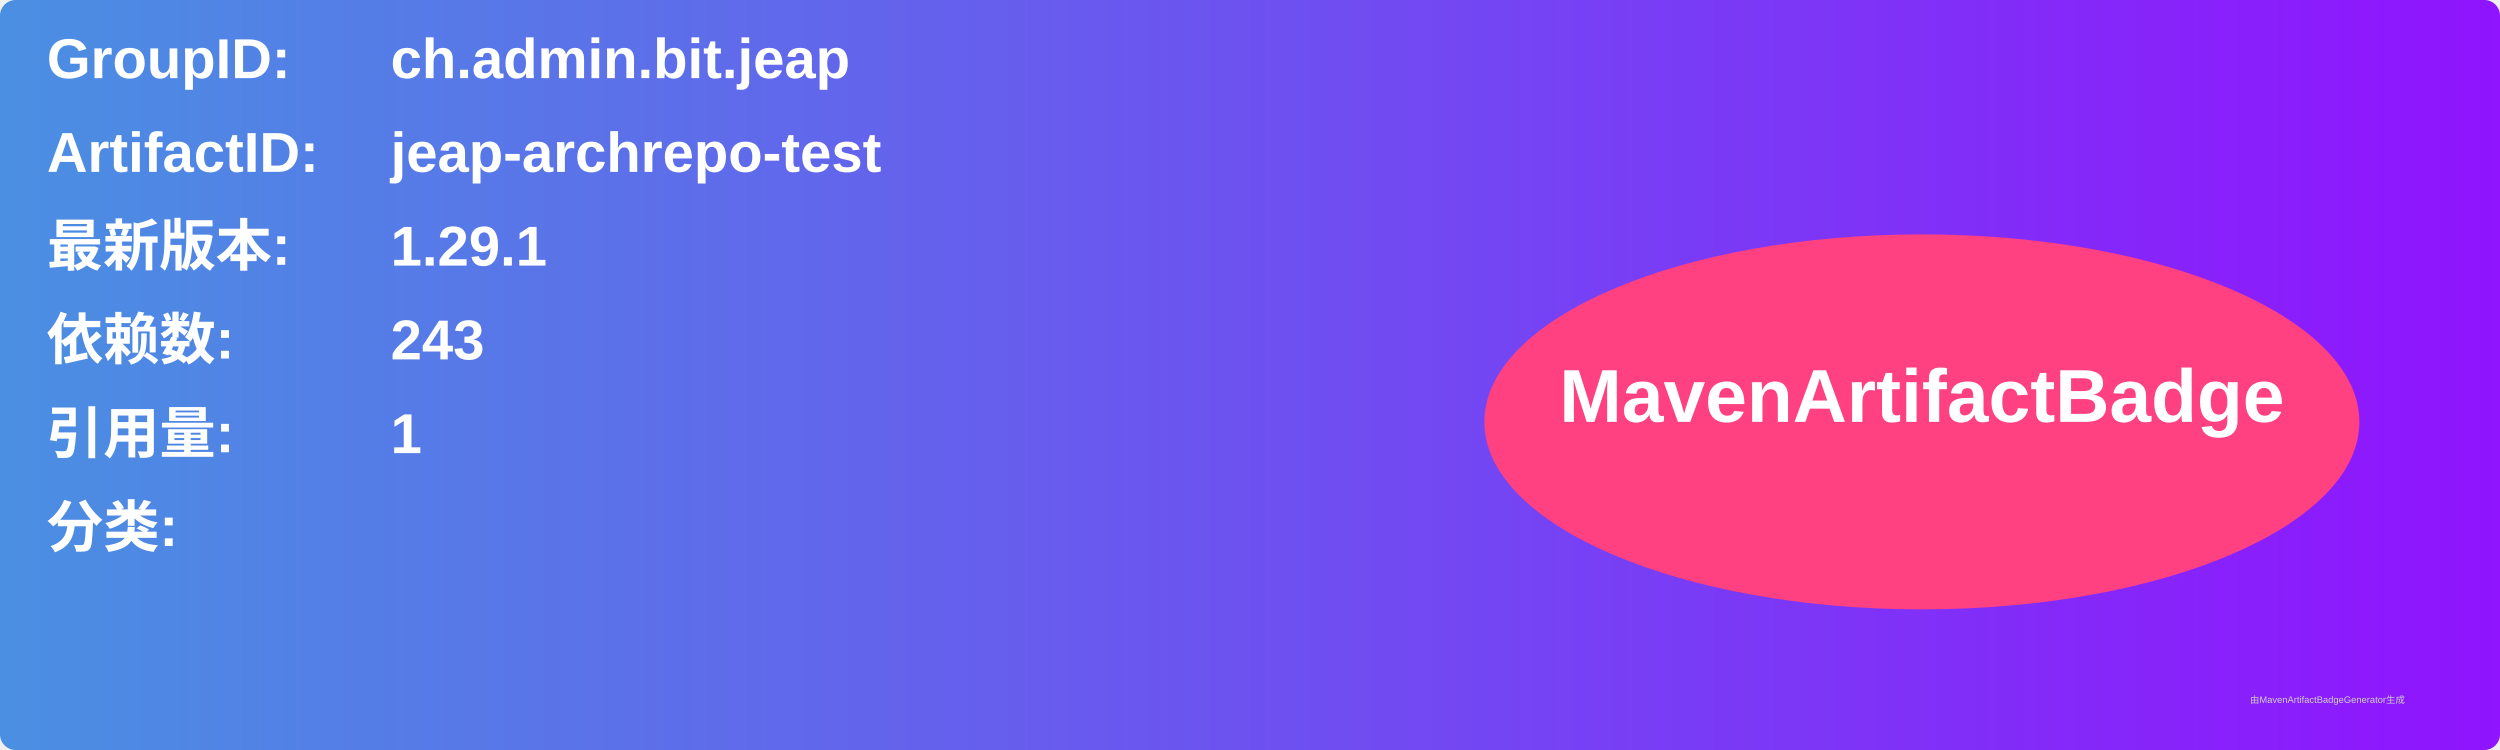
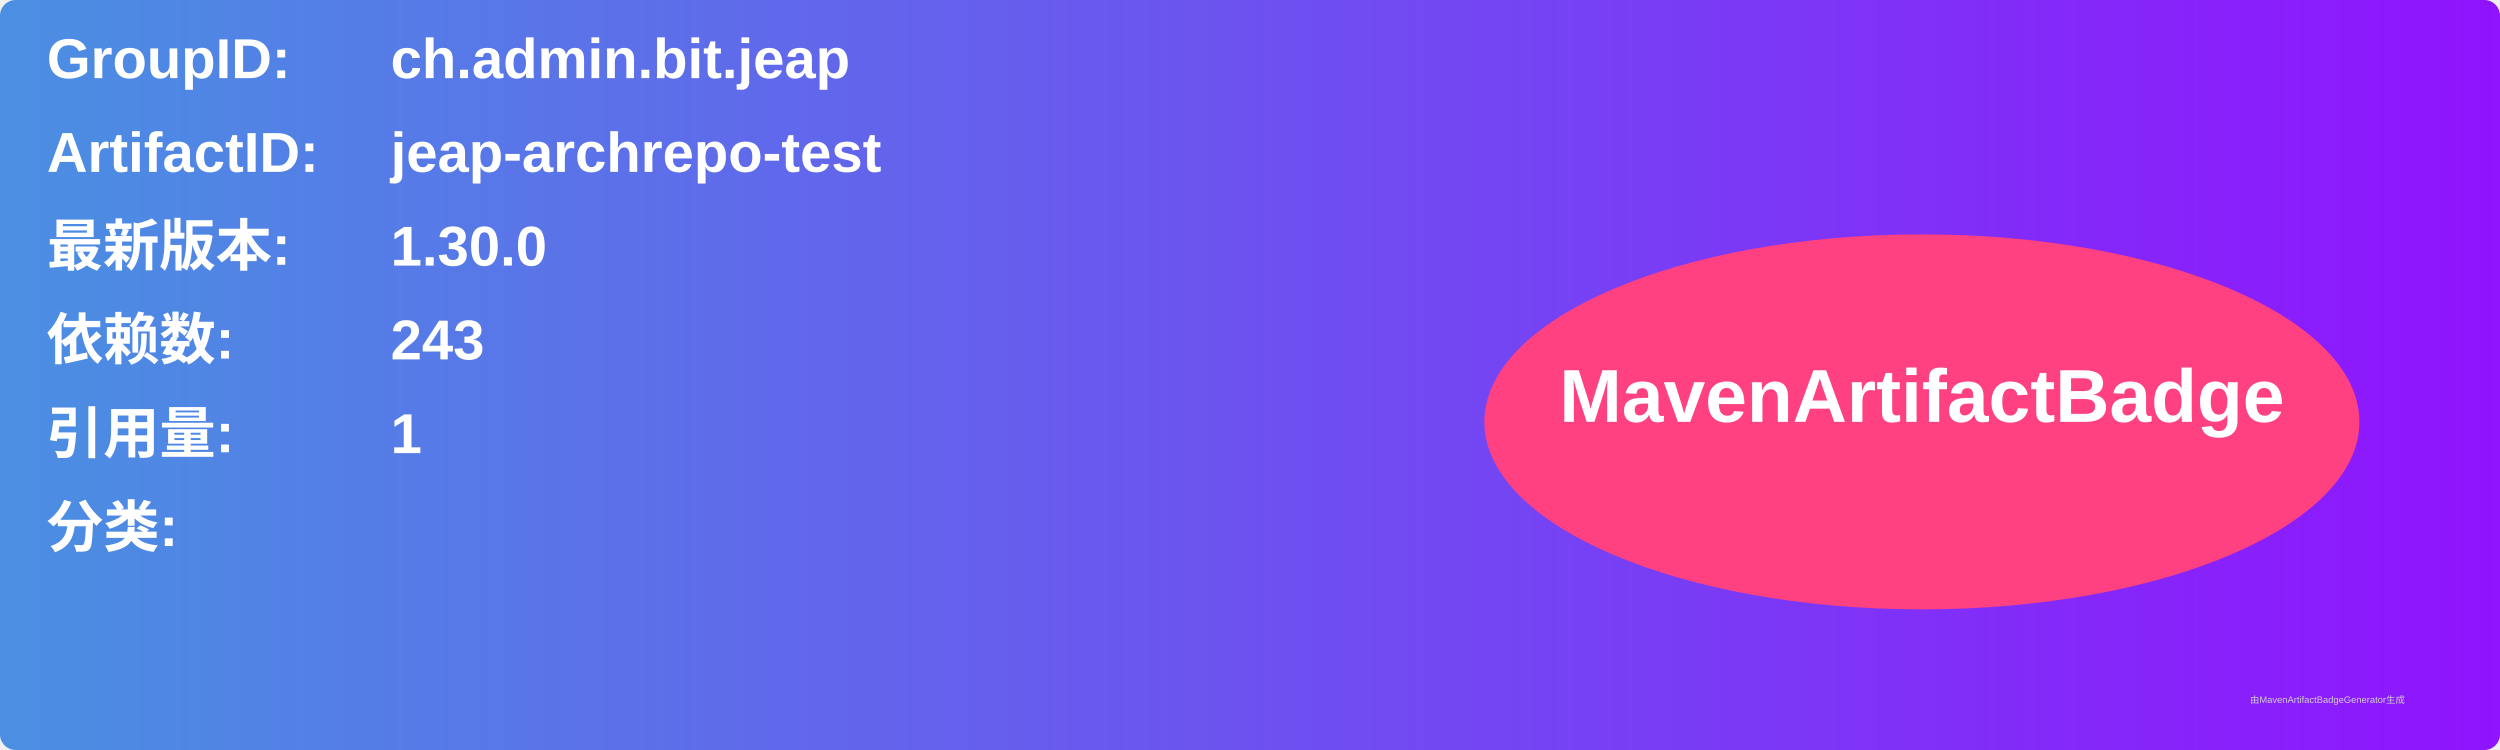
<svg xmlns="http://www.w3.org/2000/svg" width="800" height="240" viewBox="0 0 800 240">
  <linearGradient id="grad" x1="0%" y1="0%" x2="100%" y2="0%">
    <stop offset="0%" stop-color="#4a90e2" />
    <stop offset="100%" stop-color="#9013fe" />
  </linearGradient>
  <rect width="100%" height="100%" rx="5" ry="5" fill="url(#grad)" />
  <g transform="translate(15, 15)">
    <text x="0" y="10" font-family="Arial" font-size="18" fill="white" font-weight="bold" width="260">GroupID:</text>
    <text x="110" y="10" font-family="Arial" font-size="18" fill="white" font-weight="bold" width="460">ch.admin.bit.jeap</text>
    <text x="0" y="40" font-family="Arial" font-size="18" fill="white" font-weight="bold" width="260">ArtifactID:</text>
    <text x="110" y="40" font-family="Arial" font-size="18" fill="white" font-weight="bold" width="460">jeap-archrepo-test</text>
    <text x="0" y="70" font-family="Arial" font-size="18" fill="white" font-weight="bold">最新版本:</text>
    <text x="110" y="70" font-family="Arial" font-size="18" fill="white" font-weight="bold">
-       <tspan font-weight="bold">1.29.1</tspan>
+       <tspan font-weight="bold">1.30.0</tspan>
    </text>
    <text x="0" y="100" font-family="Arial" font-size="18" fill="white" font-weight="bold">依赖数: </text>
    <text x="110" y="100" font-family="Arial" font-size="18" fill="white">
      <tspan font-weight="bold">243</tspan>
    </text>
    <text x="0" y="130" font-family="Arial" font-size="18" fill="white" font-weight="bold">引用量: </text>
    <text x="110" y="130" font-family="Arial" font-size="18" fill="white">
      <tspan font-weight="bold">1</tspan>
    </text>
    <text x="0" y="160" font-family="Arial" font-size="18" fill="white" font-weight="bold">分类:</text>
    <text x="10" y="190" font-family="Arial" font-size="10" fill="white">
      <tspan font-weight="bold" />
    </text>
    <ellipse cx="600" cy="120" rx="140" ry="60" fill="#ff4081" />
    <text x="600" y="120" text-anchor="middle" font-family="Arial" font-size="24" fill="white" font-weight="bold">MavenArtifactBadge</text>
  </g>
  <text x="720" y="225" font-family="Arial" font-size="3" fill="#d0d0d0">由MavenArtifactBadgeGenerator生成</text>
</svg>
